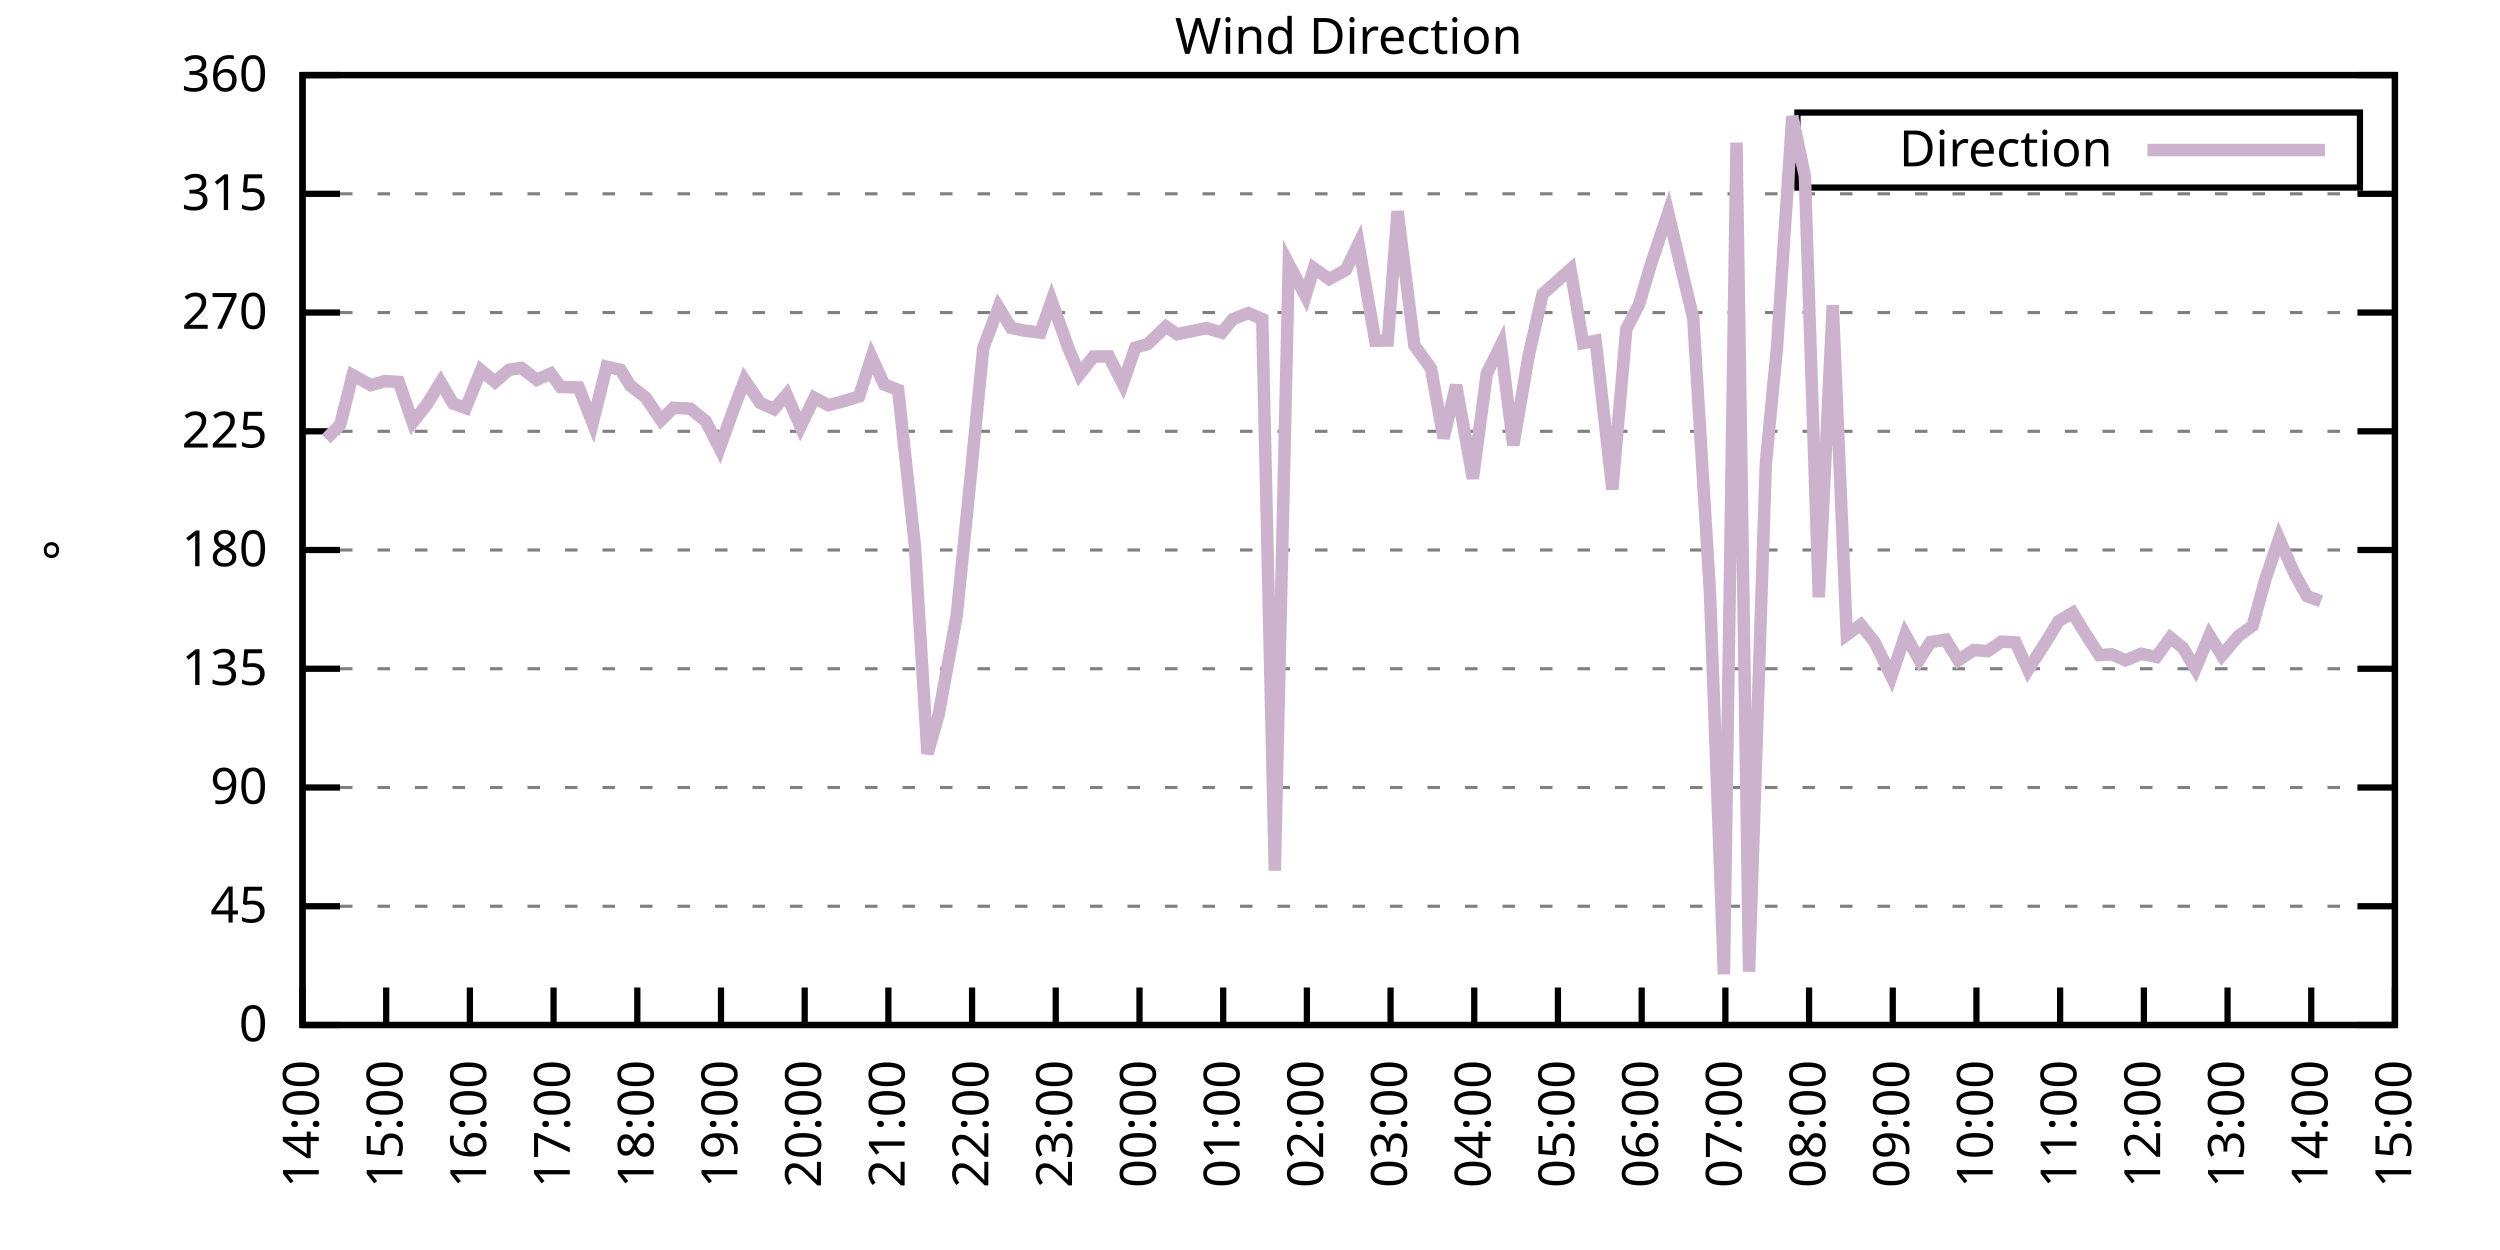
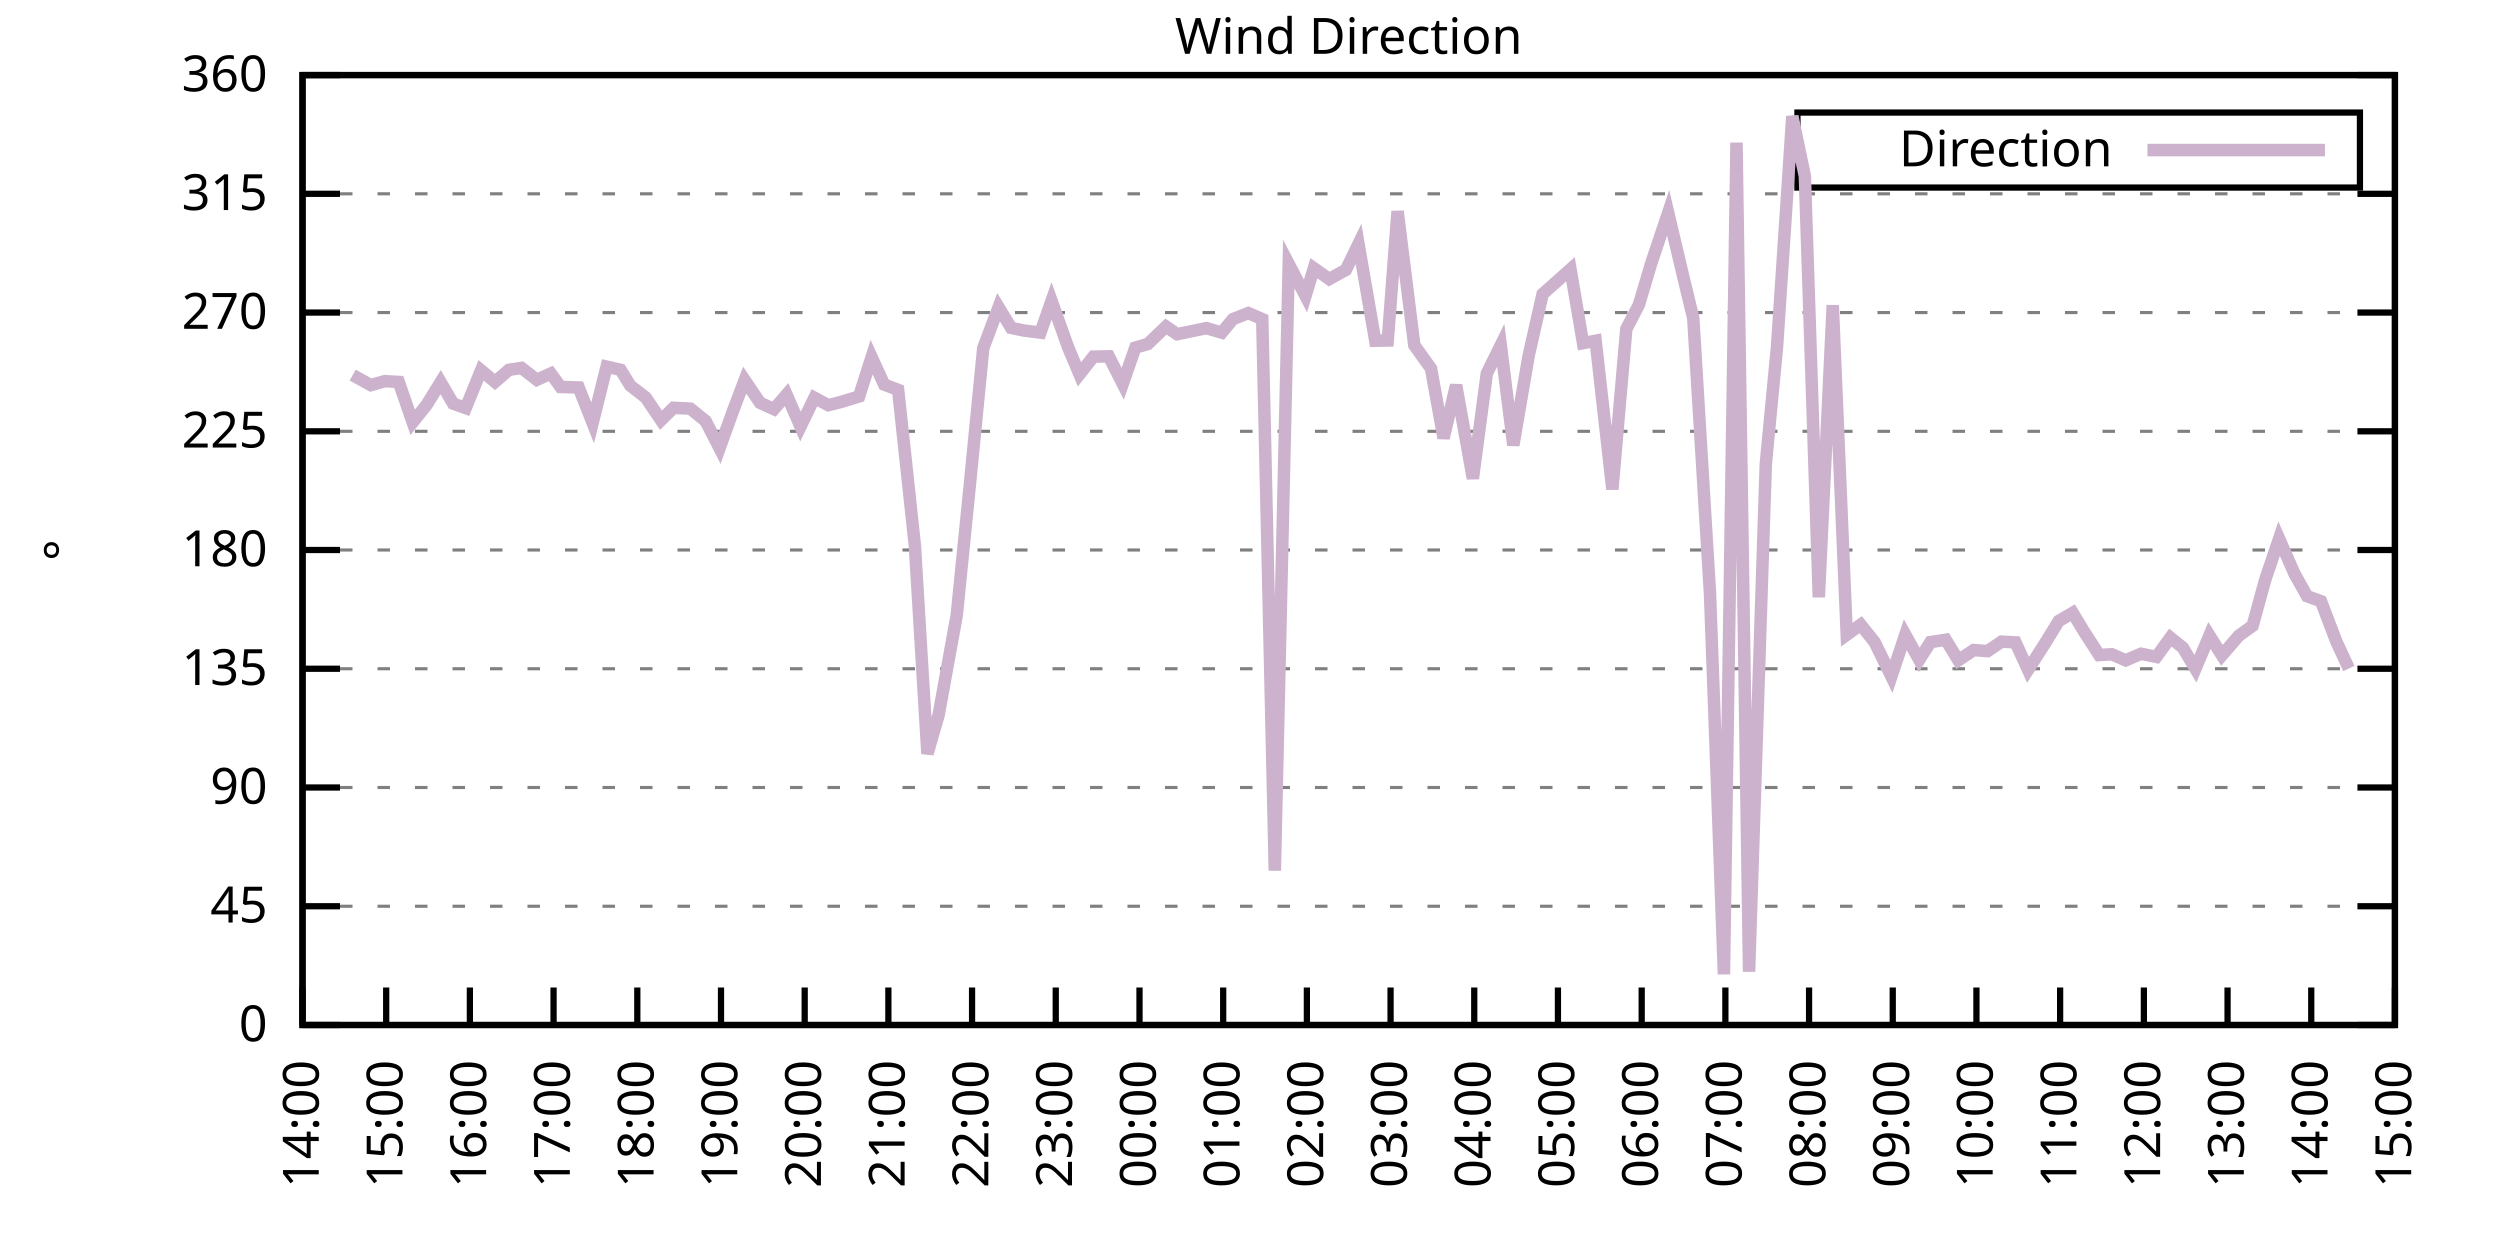
<svg xmlns="http://www.w3.org/2000/svg" xmlns:xlink="http://www.w3.org/1999/xlink" width="400" height="200" viewBox="0 0 400 200">
  <g id="gnuplot_canvas">
    <rect x="0" y="0" width="400" height="200" fill="none" />
    <defs>
      <circle id="gpDot" r="0.5" stroke-width="0.5" stroke="currentColor" />
      <path id="gpPt0" stroke-width="0.333" stroke="currentColor" d="M-1,0 h2 M0,-1 v2" />
      <path id="gpPt1" stroke-width="0.333" stroke="currentColor" d="M-1,-1 L1,1 M1,-1 L-1,1" />
      <path id="gpPt2" stroke-width="0.333" stroke="currentColor" d="M-1,0 L1,0 M0,-1 L0,1 M-1,-1 L1,1 M-1,1 L1,-1" />
      <rect id="gpPt3" stroke-width="0.333" stroke="currentColor" x="-1" y="-1" width="2" height="2" />
      <rect id="gpPt4" stroke-width="0.333" stroke="currentColor" fill="currentColor" x="-1" y="-1" width="2" height="2" />
      <circle id="gpPt5" stroke-width="0.333" stroke="currentColor" cx="0" cy="0" r="1" />
      <use xlink:href="#gpPt5" id="gpPt6" fill="currentColor" stroke="none" />
      <path id="gpPt7" stroke-width="0.333" stroke="currentColor" d="M0,-1.33 L-1.33,0.67 L1.33,0.67 z" />
      <use xlink:href="#gpPt7" id="gpPt8" fill="currentColor" stroke="none" />
      <use xlink:href="#gpPt7" id="gpPt9" stroke="currentColor" transform="rotate(180)" />
      <use xlink:href="#gpPt9" id="gpPt10" fill="currentColor" stroke="none" />
      <use xlink:href="#gpPt3" id="gpPt11" stroke="currentColor" transform="rotate(45)" />
      <use xlink:href="#gpPt11" id="gpPt12" fill="currentColor" stroke="none" />
      <path id="gpPt13" stroke-width="0.333" stroke="currentColor" d="M0,1.330 L1.265,0.411 L0.782,-1.067 L-0.782,-1.076 L-1.265,0.411 z" />
      <use xlink:href="#gpPt13" id="gpPt14" fill="currentColor" stroke="none" />
      <filter id="textbox" filterUnits="objectBoundingBox" x="0" y="0" height="1" width="1">
        <feFlood flood-color="white" flood-opacity="1" result="bgnd" />
        <feComposite in="SourceGraphic" in2="bgnd" operator="atop" />
      </filter>
      <filter id="greybox" filterUnits="objectBoundingBox" x="0" y="0" height="1" width="1">
        <feFlood flood-color="lightgrey" flood-opacity="1" result="grey" />
        <feComposite in="SourceGraphic" in2="grey" operator="atop" />
      </filter>
    </defs>
    <g fill="none" color="white" stroke="currentColor" stroke-width="1.00" stroke-linecap="butt" stroke-linejoin="miter">
</g>
    <g fill="none" color="black" stroke="currentColor" stroke-width="1.00" stroke-linecap="butt" stroke-linejoin="miter">
      <g stroke="none" shape-rendering="crispEdges">
        <polygon fill="rgb(255, 255, 255)" points="48.40,164.00 383.18,164.00 383.18,12.02 48.40,12.02 " />
      </g>
    </g>
    <g fill="none" color="black" stroke="currentColor" stroke-width="1.00" stroke-linecap="butt" stroke-linejoin="miter">
</g>
    <g fill="none" color="black" stroke="black" stroke-width="0.50" stroke-linecap="butt" stroke-linejoin="miter">
</g>
    <g fill="none" color="gray" stroke="currentColor" stroke-width="0.50" stroke-linecap="butt" stroke-linejoin="miter">
      <path stroke="gray" stroke-dasharray="2,4" class="gridline" d="M48.40,164.00 L383.19,164.00  " />
    </g>
    <g fill="none" color="gray" stroke="gray" stroke-width="1.00" stroke-linecap="butt" stroke-linejoin="miter">
</g>
    <g fill="none" color="black" stroke="currentColor" stroke-width="1.00" stroke-linecap="butt" stroke-linejoin="miter">
      <path stroke="black" d="M48.40,164.00 L54.40,164.00 M383.19,164.00 L377.19,164.00  " />
      <g transform="translate(42.80,166.60)" stroke="none" fill="black" font-family="Sans" font-size="8.00" text-anchor="end">
        <text>
          <tspan font-family="Sans"> 0</tspan>
        </text>
      </g>
    </g>
    <g fill="none" color="black" stroke="currentColor" stroke-width="1.00" stroke-linecap="butt" stroke-linejoin="miter">
</g>
    <g fill="none" color="black" stroke="black" stroke-width="0.50" stroke-linecap="butt" stroke-linejoin="miter">
</g>
    <g fill="none" color="gray" stroke="currentColor" stroke-width="0.50" stroke-linecap="butt" stroke-linejoin="miter">
      <path stroke="gray" stroke-dasharray="2,4" class="gridline" d="M48.40,145.00 L383.19,145.00  " />
    </g>
    <g fill="none" color="gray" stroke="gray" stroke-width="1.00" stroke-linecap="butt" stroke-linejoin="miter">
</g>
    <g fill="none" color="black" stroke="currentColor" stroke-width="1.00" stroke-linecap="butt" stroke-linejoin="miter">
      <path stroke="black" d="M48.40,145.00 L54.40,145.00 M383.19,145.00 L377.19,145.00  " />
      <g transform="translate(42.80,147.60)" stroke="none" fill="black" font-family="Sans" font-size="8.00" text-anchor="end">
        <text>
          <tspan font-family="Sans"> 45</tspan>
        </text>
      </g>
    </g>
    <g fill="none" color="black" stroke="currentColor" stroke-width="1.00" stroke-linecap="butt" stroke-linejoin="miter">
</g>
    <g fill="none" color="black" stroke="black" stroke-width="0.50" stroke-linecap="butt" stroke-linejoin="miter">
</g>
    <g fill="none" color="gray" stroke="currentColor" stroke-width="0.50" stroke-linecap="butt" stroke-linejoin="miter">
      <path stroke="gray" stroke-dasharray="2,4" class="gridline" d="M48.40,126.00 L383.19,126.00  " />
    </g>
    <g fill="none" color="gray" stroke="gray" stroke-width="1.00" stroke-linecap="butt" stroke-linejoin="miter">
</g>
    <g fill="none" color="black" stroke="currentColor" stroke-width="1.00" stroke-linecap="butt" stroke-linejoin="miter">
      <path stroke="black" d="M48.40,126.00 L54.40,126.00 M383.19,126.00 L377.19,126.00  " />
      <g transform="translate(42.80,128.60)" stroke="none" fill="black" font-family="Sans" font-size="8.00" text-anchor="end">
        <text>
          <tspan font-family="Sans"> 90</tspan>
        </text>
      </g>
    </g>
    <g fill="none" color="black" stroke="currentColor" stroke-width="1.00" stroke-linecap="butt" stroke-linejoin="miter">
</g>
    <g fill="none" color="black" stroke="black" stroke-width="0.50" stroke-linecap="butt" stroke-linejoin="miter">
</g>
    <g fill="none" color="gray" stroke="currentColor" stroke-width="0.50" stroke-linecap="butt" stroke-linejoin="miter">
      <path stroke="gray" stroke-dasharray="2,4" class="gridline" d="M48.40,107.00 L383.19,107.00  " />
    </g>
    <g fill="none" color="gray" stroke="gray" stroke-width="1.00" stroke-linecap="butt" stroke-linejoin="miter">
</g>
    <g fill="none" color="black" stroke="currentColor" stroke-width="1.00" stroke-linecap="butt" stroke-linejoin="miter">
      <path stroke="black" d="M48.40,107.00 L54.40,107.00 M383.19,107.00 L377.19,107.00  " />
      <g transform="translate(42.80,109.60)" stroke="none" fill="black" font-family="Sans" font-size="8.00" text-anchor="end">
        <text>
          <tspan font-family="Sans"> 135</tspan>
        </text>
      </g>
    </g>
    <g fill="none" color="black" stroke="currentColor" stroke-width="1.00" stroke-linecap="butt" stroke-linejoin="miter">
</g>
    <g fill="none" color="black" stroke="black" stroke-width="0.50" stroke-linecap="butt" stroke-linejoin="miter">
</g>
    <g fill="none" color="gray" stroke="currentColor" stroke-width="0.50" stroke-linecap="butt" stroke-linejoin="miter">
      <path stroke="gray" stroke-dasharray="2,4" class="gridline" d="M48.40,88.00 L383.19,88.00  " />
    </g>
    <g fill="none" color="gray" stroke="gray" stroke-width="1.00" stroke-linecap="butt" stroke-linejoin="miter">
</g>
    <g fill="none" color="black" stroke="currentColor" stroke-width="1.00" stroke-linecap="butt" stroke-linejoin="miter">
      <path stroke="black" d="M48.40,88.00 L54.40,88.00 M383.19,88.00 L377.19,88.00  " />
      <g transform="translate(42.80,90.60)" stroke="none" fill="black" font-family="Sans" font-size="8.00" text-anchor="end">
        <text>
          <tspan font-family="Sans"> 180</tspan>
        </text>
      </g>
    </g>
    <g fill="none" color="black" stroke="currentColor" stroke-width="1.00" stroke-linecap="butt" stroke-linejoin="miter">
</g>
    <g fill="none" color="black" stroke="black" stroke-width="0.50" stroke-linecap="butt" stroke-linejoin="miter">
</g>
    <g fill="none" color="gray" stroke="currentColor" stroke-width="0.50" stroke-linecap="butt" stroke-linejoin="miter">
      <path stroke="gray" stroke-dasharray="2,4" class="gridline" d="M48.40,69.01 L383.19,69.01  " />
    </g>
    <g fill="none" color="gray" stroke="gray" stroke-width="1.00" stroke-linecap="butt" stroke-linejoin="miter">
</g>
    <g fill="none" color="black" stroke="currentColor" stroke-width="1.00" stroke-linecap="butt" stroke-linejoin="miter">
      <path stroke="black" d="M48.40,69.01 L54.40,69.01 M383.19,69.01 L377.19,69.01  " />
      <g transform="translate(42.80,71.61)" stroke="none" fill="black" font-family="Sans" font-size="8.00" text-anchor="end">
        <text>
          <tspan font-family="Sans"> 225</tspan>
        </text>
      </g>
    </g>
    <g fill="none" color="black" stroke="currentColor" stroke-width="1.00" stroke-linecap="butt" stroke-linejoin="miter">
</g>
    <g fill="none" color="black" stroke="black" stroke-width="0.50" stroke-linecap="butt" stroke-linejoin="miter">
</g>
    <g fill="none" color="gray" stroke="currentColor" stroke-width="0.50" stroke-linecap="butt" stroke-linejoin="miter">
      <path stroke="gray" stroke-dasharray="2,4" class="gridline" d="M48.40,50.01 L383.19,50.01  " />
    </g>
    <g fill="none" color="gray" stroke="gray" stroke-width="1.00" stroke-linecap="butt" stroke-linejoin="miter">
</g>
    <g fill="none" color="black" stroke="currentColor" stroke-width="1.00" stroke-linecap="butt" stroke-linejoin="miter">
      <path stroke="black" d="M48.40,50.01 L54.40,50.01 M383.19,50.01 L377.19,50.01  " />
      <g transform="translate(42.80,52.61)" stroke="none" fill="black" font-family="Sans" font-size="8.00" text-anchor="end">
        <text>
          <tspan font-family="Sans"> 270</tspan>
        </text>
      </g>
    </g>
    <g fill="none" color="black" stroke="currentColor" stroke-width="1.00" stroke-linecap="butt" stroke-linejoin="miter">
</g>
    <g fill="none" color="black" stroke="black" stroke-width="0.50" stroke-linecap="butt" stroke-linejoin="miter">
</g>
    <g fill="none" color="gray" stroke="currentColor" stroke-width="0.50" stroke-linecap="butt" stroke-linejoin="miter">
      <path stroke="gray" stroke-dasharray="2,4" class="gridline" d="M48.40,31.01 L383.19,31.01  " />
    </g>
    <g fill="none" color="gray" stroke="gray" stroke-width="1.00" stroke-linecap="butt" stroke-linejoin="miter">
</g>
    <g fill="none" color="black" stroke="currentColor" stroke-width="1.00" stroke-linecap="butt" stroke-linejoin="miter">
      <path stroke="black" d="M48.40,31.01 L54.40,31.01 M383.19,31.01 L377.19,31.01  " />
      <g transform="translate(42.80,33.61)" stroke="none" fill="black" font-family="Sans" font-size="8.00" text-anchor="end">
        <text>
          <tspan font-family="Sans"> 315</tspan>
        </text>
      </g>
    </g>
    <g fill="none" color="black" stroke="currentColor" stroke-width="1.00" stroke-linecap="butt" stroke-linejoin="miter">
</g>
    <g fill="none" color="black" stroke="black" stroke-width="0.50" stroke-linecap="butt" stroke-linejoin="miter">
</g>
    <g fill="none" color="gray" stroke="currentColor" stroke-width="0.50" stroke-linecap="butt" stroke-linejoin="miter">
      <path stroke="gray" stroke-dasharray="2,4" class="gridline" d="M48.40,12.01 L383.19,12.01  " />
    </g>
    <g fill="none" color="gray" stroke="gray" stroke-width="1.00" stroke-linecap="butt" stroke-linejoin="miter">
</g>
    <g fill="none" color="black" stroke="currentColor" stroke-width="1.00" stroke-linecap="butt" stroke-linejoin="miter">
      <path stroke="black" d="M48.40,12.01 L54.40,12.01 M383.19,12.01 L377.19,12.01  " />
      <g transform="translate(42.80,14.61)" stroke="none" fill="black" font-family="Sans" font-size="8.00" text-anchor="end">
        <text>
          <tspan font-family="Sans"> 360</tspan>
        </text>
      </g>
    </g>
    <g fill="none" color="black" stroke="currentColor" stroke-width="1.00" stroke-linecap="butt" stroke-linejoin="miter">
      <path stroke="black" d="M48.40,164.00 L48.40,158.00  " />
      <g transform="translate(51.00,169.60) rotate(270.00)" stroke="none" fill="black" font-family="Sans" font-size="8.00" text-anchor="end">
        <text>
          <tspan font-family="Sans">14:00</tspan>
        </text>
      </g>
    </g>
    <g fill="none" color="black" stroke="currentColor" stroke-width="1.00" stroke-linecap="butt" stroke-linejoin="miter">
      <path stroke="black" d="M61.79,164.00 L61.79,158.00  " />
      <g transform="translate(64.39,169.60) rotate(270.00)" stroke="none" fill="black" font-family="Sans" font-size="8.00" text-anchor="end">
        <text>
          <tspan font-family="Sans">15:00</tspan>
        </text>
      </g>
    </g>
    <g fill="none" color="black" stroke="currentColor" stroke-width="1.00" stroke-linecap="butt" stroke-linejoin="miter">
      <path stroke="black" d="M75.18,164.00 L75.18,158.00  " />
      <g transform="translate(77.78,169.60) rotate(270.00)" stroke="none" fill="black" font-family="Sans" font-size="8.00" text-anchor="end">
        <text>
          <tspan font-family="Sans">16:00</tspan>
        </text>
      </g>
    </g>
    <g fill="none" color="black" stroke="currentColor" stroke-width="1.00" stroke-linecap="butt" stroke-linejoin="miter">
      <path stroke="black" d="M88.57,164.00 L88.57,158.00  " />
      <g transform="translate(91.17,169.60) rotate(270.00)" stroke="none" fill="black" font-family="Sans" font-size="8.00" text-anchor="end">
        <text>
          <tspan font-family="Sans">17:00</tspan>
        </text>
      </g>
    </g>
    <g fill="none" color="black" stroke="currentColor" stroke-width="1.00" stroke-linecap="butt" stroke-linejoin="miter">
      <path stroke="black" d="M101.97,164.00 L101.97,158.00  " />
      <g transform="translate(104.57,169.60) rotate(270.00)" stroke="none" fill="black" font-family="Sans" font-size="8.00" text-anchor="end">
        <text>
          <tspan font-family="Sans">18:00</tspan>
        </text>
      </g>
    </g>
    <g fill="none" color="black" stroke="currentColor" stroke-width="1.00" stroke-linecap="butt" stroke-linejoin="miter">
      <path stroke="black" d="M115.36,164.00 L115.36,158.00  " />
      <g transform="translate(117.96,169.60) rotate(270.00)" stroke="none" fill="black" font-family="Sans" font-size="8.00" text-anchor="end">
        <text>
          <tspan font-family="Sans">19:00</tspan>
        </text>
      </g>
    </g>
    <g fill="none" color="black" stroke="currentColor" stroke-width="1.00" stroke-linecap="butt" stroke-linejoin="miter">
      <path stroke="black" d="M128.75,164.00 L128.75,158.00  " />
      <g transform="translate(131.35,169.60) rotate(270.00)" stroke="none" fill="black" font-family="Sans" font-size="8.00" text-anchor="end">
        <text>
          <tspan font-family="Sans">20:00</tspan>
        </text>
      </g>
    </g>
    <g fill="none" color="black" stroke="currentColor" stroke-width="1.00" stroke-linecap="butt" stroke-linejoin="miter">
      <path stroke="black" d="M142.14,164.00 L142.14,158.00  " />
      <g transform="translate(144.74,169.60) rotate(270.00)" stroke="none" fill="black" font-family="Sans" font-size="8.00" text-anchor="end">
        <text>
          <tspan font-family="Sans">21:00</tspan>
        </text>
      </g>
    </g>
    <g fill="none" color="black" stroke="currentColor" stroke-width="1.00" stroke-linecap="butt" stroke-linejoin="miter">
      <path stroke="black" d="M155.53,164.00 L155.53,158.00  " />
      <g transform="translate(158.13,169.60) rotate(270.00)" stroke="none" fill="black" font-family="Sans" font-size="8.00" text-anchor="end">
        <text>
          <tspan font-family="Sans">22:00</tspan>
        </text>
      </g>
    </g>
    <g fill="none" color="black" stroke="currentColor" stroke-width="1.00" stroke-linecap="butt" stroke-linejoin="miter">
      <path stroke="black" d="M168.92,164.00 L168.92,158.00  " />
      <g transform="translate(171.52,169.60) rotate(270.00)" stroke="none" fill="black" font-family="Sans" font-size="8.00" text-anchor="end">
        <text>
          <tspan font-family="Sans">23:00</tspan>
        </text>
      </g>
    </g>
    <g fill="none" color="black" stroke="currentColor" stroke-width="1.00" stroke-linecap="butt" stroke-linejoin="miter">
      <path stroke="black" d="M182.32,164.00 L182.32,158.00  " />
      <g transform="translate(184.92,169.60) rotate(270.00)" stroke="none" fill="black" font-family="Sans" font-size="8.00" text-anchor="end">
        <text>
          <tspan font-family="Sans">00:00</tspan>
        </text>
      </g>
    </g>
    <g fill="none" color="black" stroke="currentColor" stroke-width="1.00" stroke-linecap="butt" stroke-linejoin="miter">
      <path stroke="black" d="M195.71,164.00 L195.71,158.00  " />
      <g transform="translate(198.31,169.60) rotate(270.00)" stroke="none" fill="black" font-family="Sans" font-size="8.00" text-anchor="end">
        <text>
          <tspan font-family="Sans">01:00</tspan>
        </text>
      </g>
    </g>
    <g fill="none" color="black" stroke="currentColor" stroke-width="1.00" stroke-linecap="butt" stroke-linejoin="miter">
      <path stroke="black" d="M209.10,164.00 L209.10,158.00  " />
      <g transform="translate(211.70,169.60) rotate(270.00)" stroke="none" fill="black" font-family="Sans" font-size="8.00" text-anchor="end">
        <text>
          <tspan font-family="Sans">02:00</tspan>
        </text>
      </g>
    </g>
    <g fill="none" color="black" stroke="currentColor" stroke-width="1.00" stroke-linecap="butt" stroke-linejoin="miter">
      <path stroke="black" d="M222.49,164.00 L222.49,158.00  " />
      <g transform="translate(225.09,169.60) rotate(270.00)" stroke="none" fill="black" font-family="Sans" font-size="8.00" text-anchor="end">
        <text>
          <tspan font-family="Sans">03:00</tspan>
        </text>
      </g>
    </g>
    <g fill="none" color="black" stroke="currentColor" stroke-width="1.00" stroke-linecap="butt" stroke-linejoin="miter">
      <path stroke="black" d="M235.88,164.00 L235.88,158.00  " />
      <g transform="translate(238.48,169.60) rotate(270.00)" stroke="none" fill="black" font-family="Sans" font-size="8.00" text-anchor="end">
        <text>
          <tspan font-family="Sans">04:00</tspan>
        </text>
      </g>
    </g>
    <g fill="none" color="black" stroke="currentColor" stroke-width="1.00" stroke-linecap="butt" stroke-linejoin="miter">
      <path stroke="black" d="M249.27,164.00 L249.27,158.00  " />
      <g transform="translate(251.87,169.60) rotate(270.00)" stroke="none" fill="black" font-family="Sans" font-size="8.00" text-anchor="end">
        <text>
          <tspan font-family="Sans">05:00</tspan>
        </text>
      </g>
    </g>
    <g fill="none" color="black" stroke="currentColor" stroke-width="1.00" stroke-linecap="butt" stroke-linejoin="miter">
      <path stroke="black" d="M262.67,164.00 L262.67,158.00  " />
      <g transform="translate(265.27,169.60) rotate(270.00)" stroke="none" fill="black" font-family="Sans" font-size="8.00" text-anchor="end">
        <text>
          <tspan font-family="Sans">06:00</tspan>
        </text>
      </g>
    </g>
    <g fill="none" color="black" stroke="currentColor" stroke-width="1.00" stroke-linecap="butt" stroke-linejoin="miter">
      <path stroke="black" d="M276.06,164.00 L276.06,158.00  " />
      <g transform="translate(278.66,169.60) rotate(270.00)" stroke="none" fill="black" font-family="Sans" font-size="8.00" text-anchor="end">
        <text>
          <tspan font-family="Sans">07:00</tspan>
        </text>
      </g>
    </g>
    <g fill="none" color="black" stroke="currentColor" stroke-width="1.00" stroke-linecap="butt" stroke-linejoin="miter">
      <path stroke="black" d="M289.45,164.00 L289.45,158.00  " />
      <g transform="translate(292.05,169.60) rotate(270.00)" stroke="none" fill="black" font-family="Sans" font-size="8.00" text-anchor="end">
        <text>
          <tspan font-family="Sans">08:00</tspan>
        </text>
      </g>
    </g>
    <g fill="none" color="black" stroke="currentColor" stroke-width="1.00" stroke-linecap="butt" stroke-linejoin="miter">
      <path stroke="black" d="M302.84,164.00 L302.84,158.00  " />
      <g transform="translate(305.44,169.60) rotate(270.00)" stroke="none" fill="black" font-family="Sans" font-size="8.00" text-anchor="end">
        <text>
          <tspan font-family="Sans">09:00</tspan>
        </text>
      </g>
    </g>
    <g fill="none" color="black" stroke="currentColor" stroke-width="1.00" stroke-linecap="butt" stroke-linejoin="miter">
      <path stroke="black" d="M316.23,164.00 L316.23,158.00  " />
      <g transform="translate(318.83,169.60) rotate(270.00)" stroke="none" fill="black" font-family="Sans" font-size="8.00" text-anchor="end">
        <text>
          <tspan font-family="Sans">10:00</tspan>
        </text>
      </g>
    </g>
    <g fill="none" color="black" stroke="currentColor" stroke-width="1.00" stroke-linecap="butt" stroke-linejoin="miter">
      <path stroke="black" d="M329.62,164.00 L329.62,158.00  " />
      <g transform="translate(332.22,169.60) rotate(270.00)" stroke="none" fill="black" font-family="Sans" font-size="8.00" text-anchor="end">
        <text>
          <tspan font-family="Sans">11:00</tspan>
        </text>
      </g>
    </g>
    <g fill="none" color="black" stroke="currentColor" stroke-width="1.00" stroke-linecap="butt" stroke-linejoin="miter">
      <path stroke="black" d="M343.02,164.00 L343.02,158.00  " />
      <g transform="translate(345.62,169.60) rotate(270.00)" stroke="none" fill="black" font-family="Sans" font-size="8.00" text-anchor="end">
        <text>
          <tspan font-family="Sans">12:00</tspan>
        </text>
      </g>
    </g>
    <g fill="none" color="black" stroke="currentColor" stroke-width="1.00" stroke-linecap="butt" stroke-linejoin="miter">
      <path stroke="black" d="M356.41,164.00 L356.41,158.00  " />
      <g transform="translate(359.01,169.60) rotate(270.00)" stroke="none" fill="black" font-family="Sans" font-size="8.00" text-anchor="end">
        <text>
          <tspan font-family="Sans">13:00</tspan>
        </text>
      </g>
    </g>
    <g fill="none" color="black" stroke="currentColor" stroke-width="1.00" stroke-linecap="butt" stroke-linejoin="miter">
      <path stroke="black" d="M369.80,164.00 L369.80,158.00  " />
      <g transform="translate(372.40,169.60) rotate(270.00)" stroke="none" fill="black" font-family="Sans" font-size="8.00" text-anchor="end">
        <text>
          <tspan font-family="Sans">14:00</tspan>
        </text>
      </g>
    </g>
    <g fill="none" color="black" stroke="currentColor" stroke-width="1.00" stroke-linecap="butt" stroke-linejoin="miter">
      <path stroke="black" d="M383.19,164.00 L383.19,158.00  " />
      <g transform="translate(385.79,169.60) rotate(270.00)" stroke="none" fill="black" font-family="Sans" font-size="8.00" text-anchor="end">
        <text>
          <tspan font-family="Sans">15:00</tspan>
        </text>
      </g>
    </g>
    <g fill="none" color="black" stroke="currentColor" stroke-width="1.00" stroke-linecap="butt" stroke-linejoin="miter">
</g>
    <g fill="none" color="black" stroke="currentColor" stroke-width="1.00" stroke-linecap="butt" stroke-linejoin="miter">
      <path stroke="black" d="M48.40,12.01 L48.40,164.00 L383.19,164.00 L383.19,12.01 L48.40,12.01 Z  " />
    </g>
    <g fill="none" color="black" stroke="currentColor" stroke-width="1.00" stroke-linecap="butt" stroke-linejoin="miter">
</g>
    <g fill="none" color="black" stroke="currentColor" stroke-width="1.00" stroke-linecap="butt" stroke-linejoin="miter">
      <path stroke="black" d="M287.59,30.01 L287.59,18.01 L377.59,18.01 L377.59,30.01 L287.59,30.01 Z  " />
    </g>
    <g id="Wind_direction_plot_1">
      <g fill="none" color="white" stroke="black" stroke-width="2.00" stroke-linecap="butt" stroke-linejoin="miter">
</g>
      <g fill="none" color="black" stroke="currentColor" stroke-width="2.00" stroke-linecap="butt" stroke-linejoin="miter">
        <g transform="translate(337.99,26.61)" stroke="none" fill="black" font-family="Sans" font-size="8.00" text-anchor="end">
          <text>
            <tspan font-family="Sans">Direction</tspan>
          </text>
        </g>
      </g>
      <g fill="none" color="black" stroke="currentColor" stroke-width="2.00" stroke-linecap="butt" stroke-linejoin="miter">
-         <path stroke="rgb(204, 178, 204)" d="M343.59,24.01 L371.99,24.01 M52.19,70.23 L54.43,67.95 L56.43,60.01 L59.34,61.62 L61.57,60.98 L63.80,61.11   L66.03,67.57 L68.26,64.78 L70.50,61.15 L72.50,64.57 L74.51,65.29 L76.97,59.25 L79.20,61.11 L81.43,59.17   L83.44,58.87 L85.90,60.77 L88.13,59.76 L89.69,61.91 L92.59,62.00 L94.82,67.66 L97.06,58.66 L99.29,59.17   L100.85,61.70 L103.31,63.60 L105.76,67.23 L107.77,65.25 L110.45,65.38 L112.90,67.36 L115.13,71.71 L117.37,65.50   L119.15,60.82 L121.61,64.45 L123.84,65.46 L125.85,63.14 L128.08,68.25 L130.31,63.64 L132.54,64.83 L134.55,64.32   L137.45,63.43 L139.46,57.14 L141.47,61.53 L143.70,62.38 L146.38,87.29 L148.39,120.60 L150.18,114.39 L153.08,98.43   L155.09,78.42 L157.32,55.71 L159.77,49.16 L161.78,52.46 L163.79,52.88 L166.47,53.22 L168.25,48.15 L170.93,55.66   L172.72,59.89 L174.95,57.06 L177.41,57.02 L179.64,61.41 L181.65,55.62 L183.66,55.03 L186.56,52.25 L188.34,53.47   L193.03,52.50 L195.48,53.22 L197.27,51.06 L199.73,50.09 L201.96,51.06 L203.97,139.30 L206.20,42.24 L208.88,47.35   L210.22,42.91 L212.67,44.65 L215.35,43.17 L217.36,39.03 L220.04,54.52 L222.04,54.48 L223.61,33.80 L226.29,55.24   L228.96,58.96 L230.97,70.10 L232.98,61.62 L235.66,76.56 L237.89,59.76 L240.12,55.24 L242.13,71.24 L244.59,56.89   L246.82,47.05 L251.28,43.08 L253.29,54.90 L255.30,54.52 L257.98,78.29 L260.21,52.63 L262.22,48.78 L264.23,42.03   L266.91,34.05 L269.14,43.51 L270.92,50.89 L273.60,94.97 L275.83,155.89 L277.84,22.82 L279.85,155.47 L282.53,74.20   L284.32,55.54 L286.77,18.60 L288.78,28.18 L291.01,95.56 L293.24,48.83 L295.48,101.56 L297.71,99.95 L299.94,102.74   L302.62,108.23 L304.85,101.56 L307.08,105.57 L308.87,102.74 L311.32,102.36 L313.33,105.65 L315.79,104.01 L318.02,104.18   L320.25,102.66 L322.48,102.78 L324.49,107.17 L327.17,102.99 L329.40,99.36 L331.63,98.05 L333.42,101.01 L335.87,104.81   L337.88,104.68 L340.11,105.65 L342.57,104.60 L345.02,105.10 L347.26,102.02 L349.26,103.63 L351.27,107.00 L353.51,101.68   L355.51,104.85 L358.19,101.73 L360.42,100.12 L362.43,92.78 L364.66,86.19 L367.12,91.80 L369.13,95.39 L371.36,96.20    " />
+         <path stroke="rgb(204, 178, 204)" d="M343.59,24.01 L371.99,24.01 M56.43,60.01 L59.34,61.62 L61.57,60.98 L63.80,61.11 L66.03,67.57 L68.26,64.78   L70.50,61.15 L72.50,64.57 L74.51,65.29 L76.97,59.25 L79.20,61.11 L81.43,59.17 L83.44,58.87 L85.90,60.77   L88.13,59.76 L89.69,61.91 L92.59,62.00 L94.82,67.66 L97.06,58.66 L99.29,59.17 L100.85,61.70 L103.31,63.60   L105.76,67.23 L107.77,65.25 L110.45,65.38 L112.90,67.36 L115.13,71.71 L117.37,65.50 L119.15,60.82 L121.61,64.45   L123.84,65.46 L125.85,63.14 L128.08,68.25 L130.31,63.64 L132.54,64.83 L134.55,64.32 L137.45,63.43 L139.46,57.14   L141.47,61.53 L143.70,62.38 L146.38,87.29 L148.39,120.60 L150.18,114.39 L153.08,98.43 L155.09,78.42 L157.32,55.71   L159.77,49.16 L161.78,52.46 L163.79,52.88 L166.47,53.22 L168.25,48.15 L170.93,55.66 L172.72,59.89 L174.95,57.06   L177.41,57.02 L179.64,61.41 L181.65,55.62 L183.66,55.03 L186.56,52.25 L188.34,53.47 L193.03,52.50 L195.48,53.22   L197.27,51.06 L199.73,50.09 L201.96,51.06 L203.97,139.30 L206.20,42.24 L208.88,47.35 L210.22,42.91 L212.67,44.65   L215.35,43.17 L217.36,39.03 L220.04,54.52 L222.04,54.48 L223.61,33.80 L226.29,55.24 L228.96,58.96 L230.97,70.10   L232.98,61.62 L235.66,76.56 L237.89,59.76 L240.12,55.24 L242.13,71.24 L244.59,56.89 L246.82,47.05 L251.28,43.08   L253.29,54.90 L255.30,54.52 L257.98,78.29 L260.21,52.63 L262.22,48.78 L264.23,42.03 L266.91,34.05 L269.14,43.51   L270.92,50.89 L273.60,94.97 L275.83,155.89 L277.84,22.82 L279.85,155.47 L282.53,74.20 L284.32,55.54 L286.77,18.60   L288.78,28.18 L291.01,95.56 L293.24,48.83 L295.48,101.56 L297.71,99.95 L299.94,102.74 L302.62,108.23 L304.85,101.56   L307.08,105.57 L308.87,102.74 L311.32,102.36 L313.33,105.65 L315.79,104.01 L318.02,104.18 L320.25,102.66 L322.48,102.78   L324.49,107.17 L327.17,102.99 L329.40,99.36 L331.63,98.05 L333.42,101.01 L335.87,104.81 L337.88,104.68 L340.11,105.65   L342.57,104.60 L345.02,105.10 L347.26,102.02 L349.26,103.63 L351.27,107.00 L353.51,101.68 L355.51,104.85 L358.19,101.73   L360.42,100.12 L362.43,92.78 L364.66,86.19 L367.12,91.80 L369.13,95.39 L371.36,96.20 L373.82,102.66 L375.82,106.96    " />
      </g>
    </g>
    <g fill="none" color="black" stroke="currentColor" stroke-width="2.00" stroke-linecap="butt" stroke-linejoin="miter">
</g>
    <g fill="none" color="black" stroke="black" stroke-width="1.00" stroke-linecap="butt" stroke-linejoin="miter">
</g>
    <g fill="none" color="black" stroke="currentColor" stroke-width="1.00" stroke-linecap="butt" stroke-linejoin="miter">
      <path stroke="black" d="M48.40,12.01 L48.40,164.00 L383.19,164.00 L383.19,12.01 L48.40,12.01 Z  " />
      <g transform="translate(12.80,88.01) rotate(270.00)" stroke="none" fill="black" font-family="Sans" font-size="8.00" text-anchor="middle">
        <text>
          <tspan font-family="Sans">°</tspan>
        </text>
      </g>
    </g>
    <g fill="none" color="black" stroke="currentColor" stroke-width="1.00" stroke-linecap="butt" stroke-linejoin="miter">
</g>
    <g fill="none" color="black" stroke="currentColor" stroke-width="1.00" stroke-linecap="butt" stroke-linejoin="miter">
      <g transform="translate(215.79,8.61)" stroke="none" fill="black" font-family="Sans" font-size="8.00" text-anchor="middle">
        <text>
          <tspan font-family="Sans">Wind Direction</tspan>
        </text>
      </g>
    </g>
    <g fill="none" color="black" stroke="currentColor" stroke-width="1.00" stroke-linecap="butt" stroke-linejoin="miter">
</g>
  </g>
</svg>
